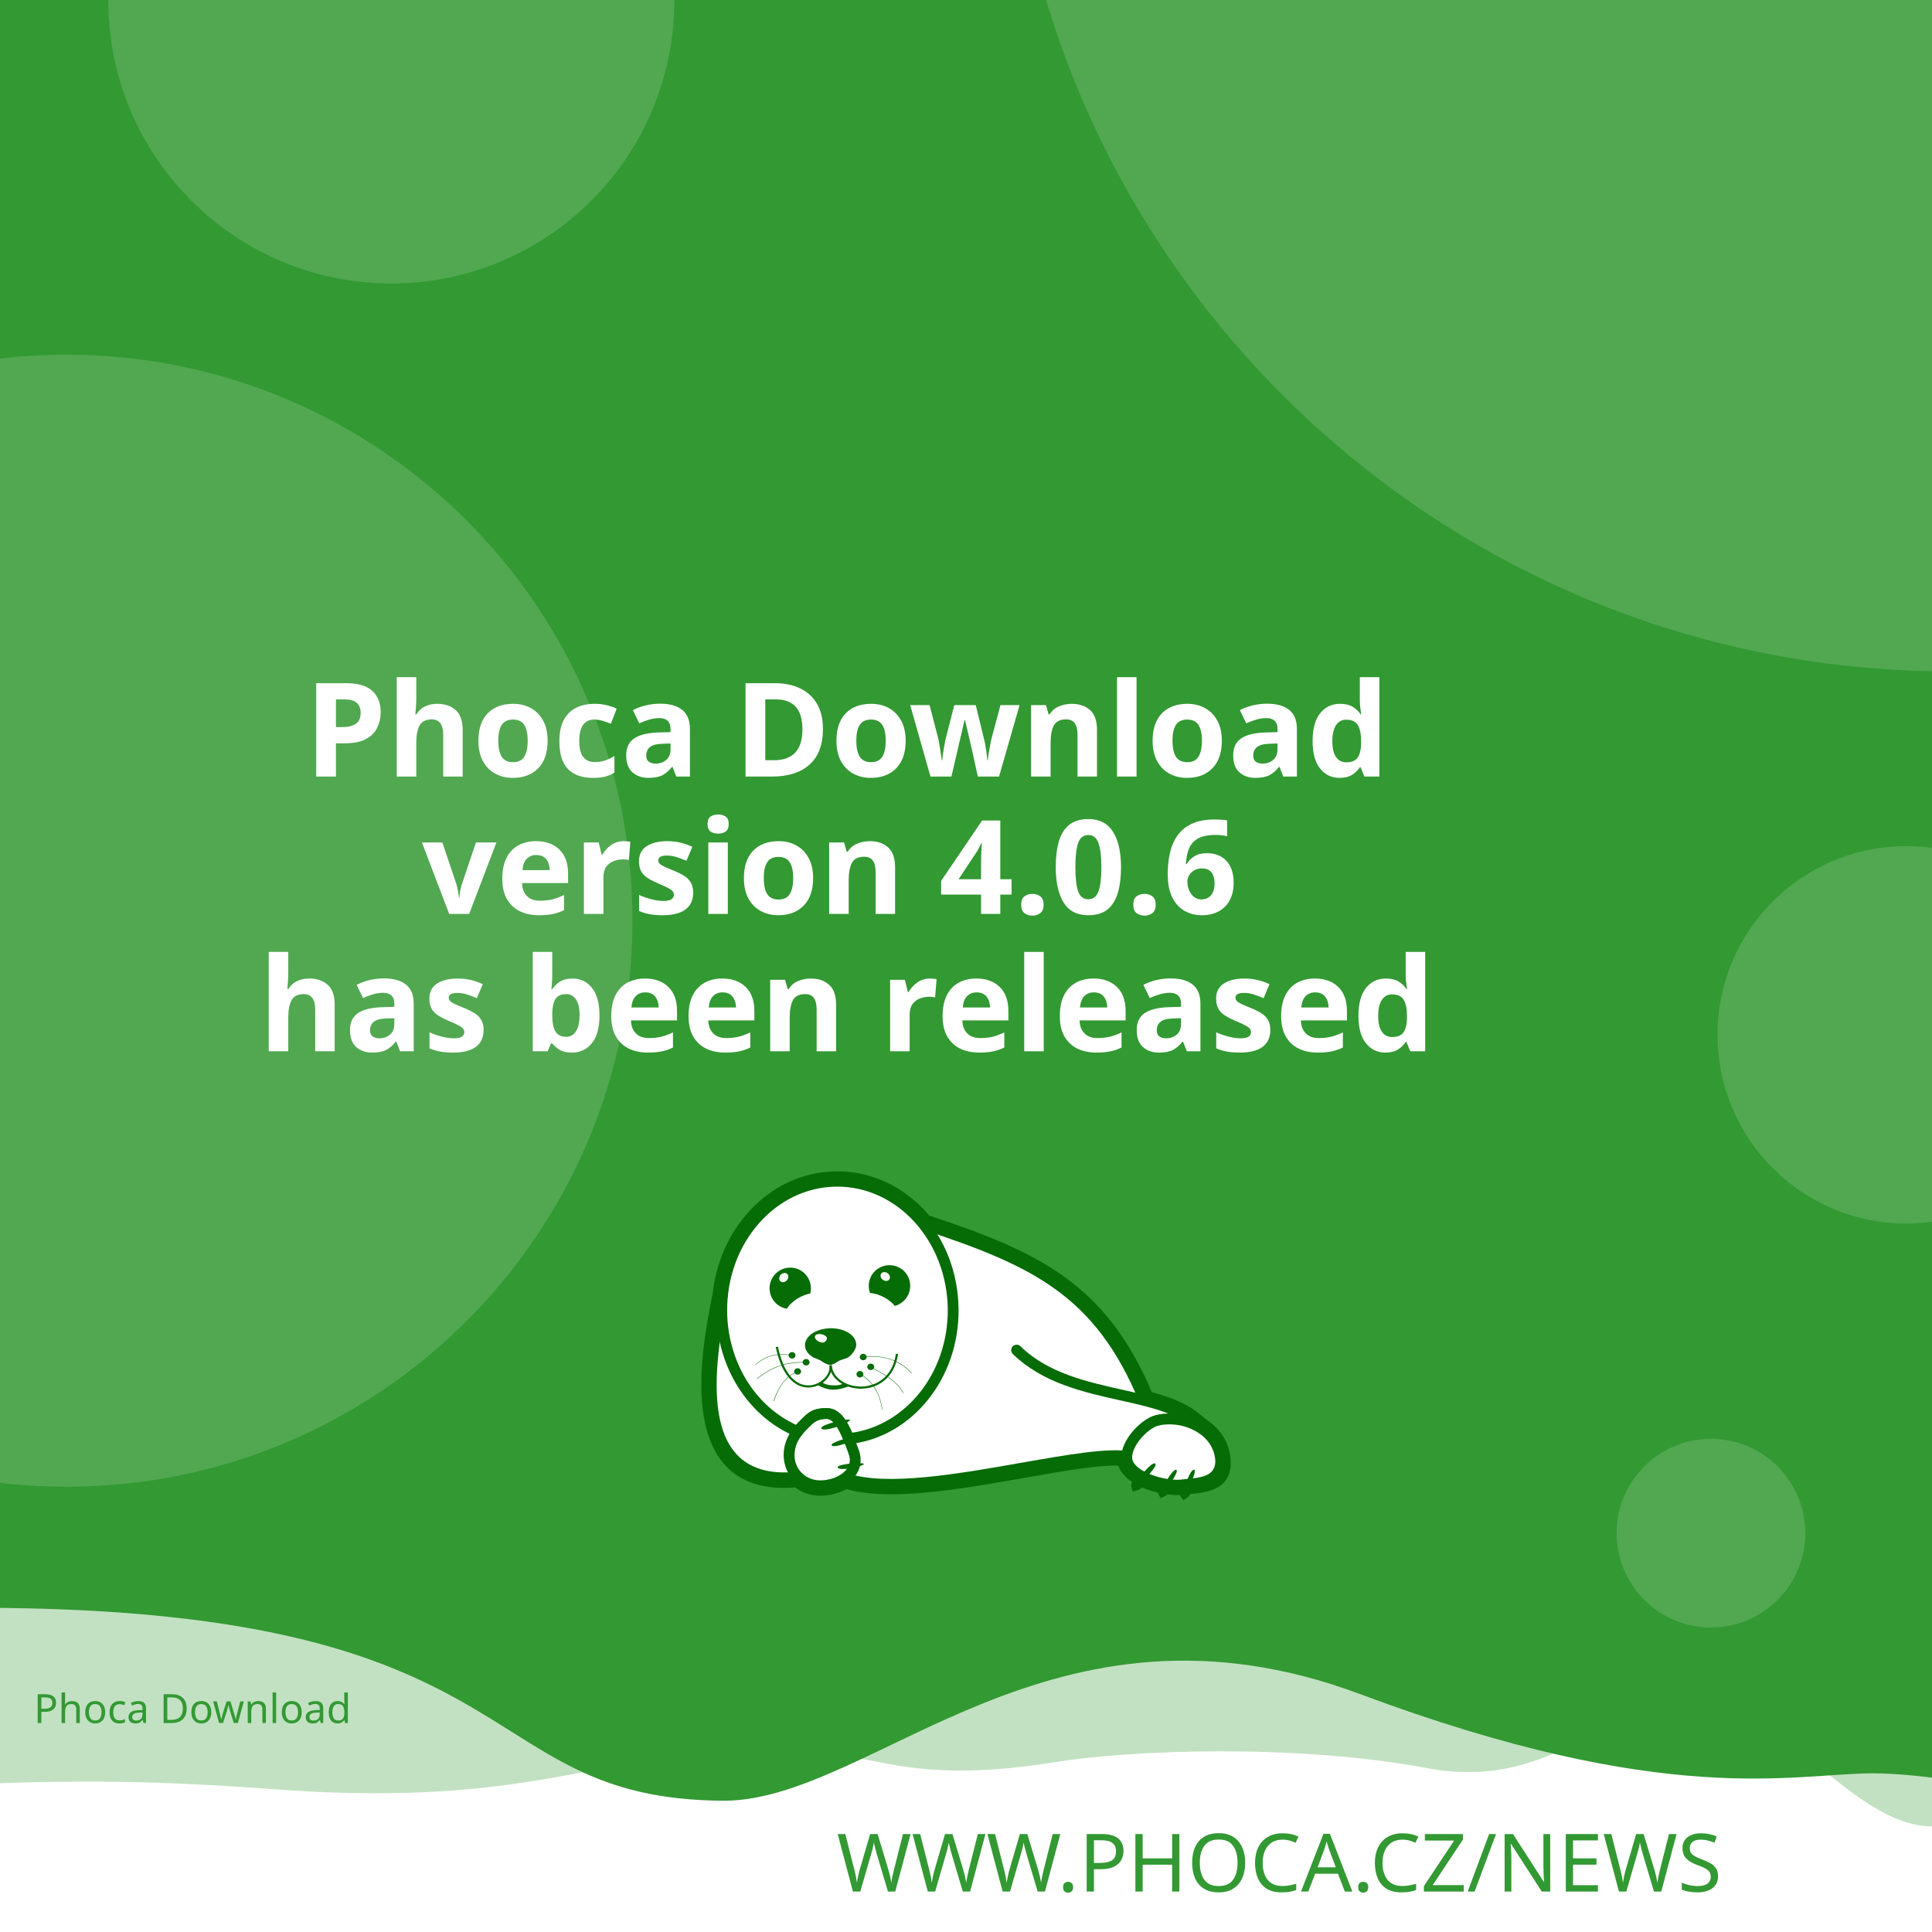
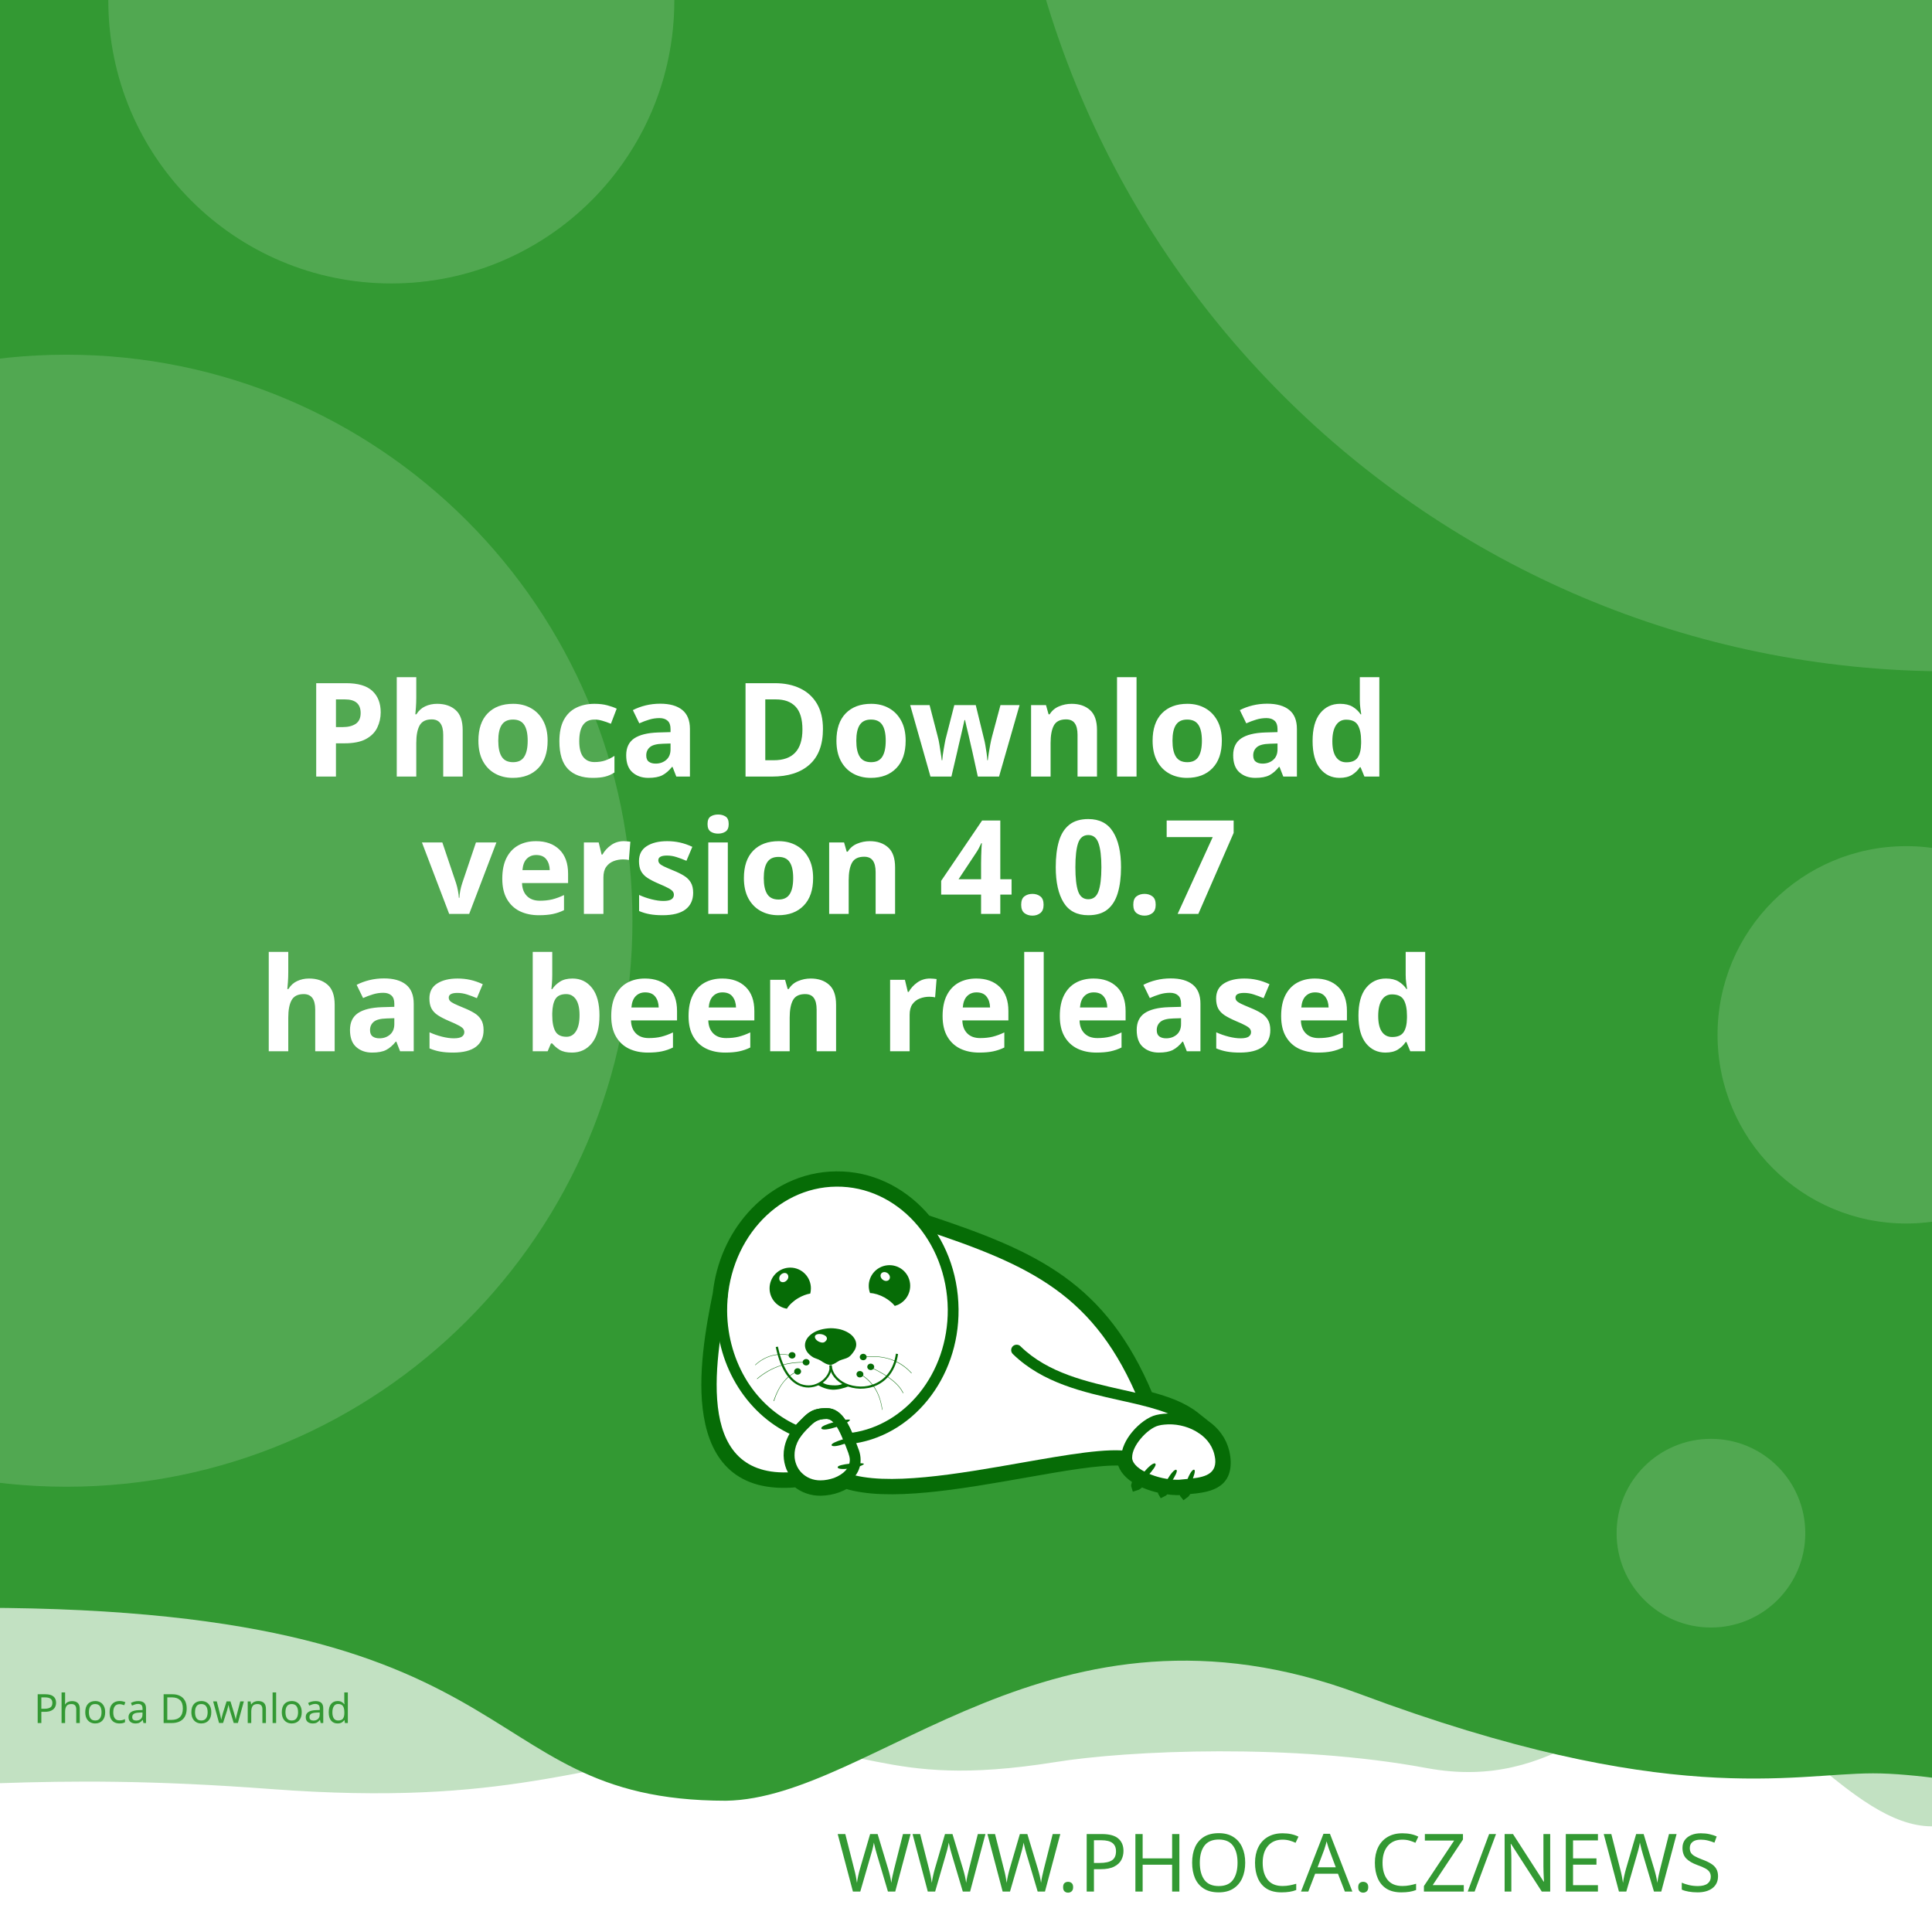
<svg xmlns="http://www.w3.org/2000/svg" width="512" height="512" viewBox="0 0 512 512" version="1.1" id="svg5">
  <defs id="defs2">
    <clipPath id="clip1">
      <path d="M 20,426 H 575 V 841.891 H 20 Z m 0,0" id="path2" />
    </clipPath>
  </defs>
  <g id="layer1">
    <path d="m -288.549,96.962 a 6.384,6.384 0 0 0 -6.384,6.384 v 81.087 a 6.384,6.384 0 0 0 6.384,6.384 h 81.083 a 6.384,6.384 0 0 0 6.384,-6.384 v -81.087 a 6.384,6.384 0 0 0 -6.384,-6.384 z m 16.084,16.188 c 0.591,-0.033 1.134,0.125 1.642,0.482 0.508,0.359 0.842,0.809 1.006,1.355 l 2.415,8.308 46.517,-2.44 c 0.829,-0.043 1.521,0.245 2.074,0.86 0.55,0.606 0.769,1.334 0.636,2.174 l -3.898,24.937 c -0.138,0.736 -0.57,1.497 -1.288,2.273 -0.719,0.787 -1.656,1.211 -2.797,1.272 l -32.861,1.721 3.038,10.253 27.775,-1.455 c 0.726,-0.04 1.351,0.178 1.887,0.648 0.523,0.483 0.803,1.086 0.844,1.812 0.038,0.726 -0.178,1.352 -0.648,1.887 -0.483,0.525 -1.086,0.806 -1.812,0.844 l -2.597,0.137 0.137,2.593 c 0.038,0.729 -0.178,1.356 -0.661,1.879 -0.472,0.535 -1.071,0.819 -1.8,0.856 -0.726,0.038 -1.353,-0.178 -1.879,-0.661 -0.535,-0.472 -0.814,-1.073 -0.852,-1.8 l -0.137,-2.593 -15.573,0.81 0.133,2.597 c 0.038,0.729 -0.176,1.356 -0.648,1.879 -0.483,0.535 -1.086,0.818 -1.812,0.856 -0.726,0.04 -1.352,-0.178 -1.887,-0.661 -0.525,-0.472 -0.806,-1.073 -0.844,-1.8 l -0.137,-2.597 -1.608,0.083 c -0.623,0.033 -1.193,-0.112 -1.721,-0.428 -0.515,-0.317 -0.883,-0.632 -1.11,-0.931 l -0.287,-0.507 -13.05,-49.343 -2.805,0.146 c -0.696,0.038 -1.312,-0.181 -1.858,-0.661 -0.545,-0.472 -0.835,-1.069 -0.873,-1.795 -0.038,-0.729 0.186,-1.353 0.682,-1.879 0.493,-0.535 1.083,-0.818 1.779,-0.856 z" style="fill:#ffffff;stroke-width:1;paint-order:stroke fill markers" id="path400" />
    <rect style="opacity:1;fill:#ffffff;stroke-width:5;stroke-linejoin:round;paint-order:stroke fill markers" id="rect723" width="512" height="512" x="0" y="0" />
    <path id="rect4460" style="opacity:0.3;fill:#339933;fill-opacity:1;stroke-width:5;stroke-linejoin:round;paint-order:stroke fill markers" d="M -256,4 H 768 v 480 c 0,0 -42.667,-10 -64,-10 -21.333,0 -42.408,10 -64,10 -21.592,0 -42.667,-10 -64,-10 -21.333,0 -42.408,10 -64,10 -21.592,0 -41.887,-34.701 -63.221,-34.701 -21.333,0 -35.645,25.795 -70.761,19.246 -35.116,-6.549 -78.862,-4.741 -98.515,-1.547 -47.289,7.533 -49.247,-6.724 -87.369,-3.311 -38.122,3.413 -56.921,15.193 -120.307,10.429 -63.387,-4.764 -84.091,0.698 -135.827,-0.116 -21.333,0 -42.408,10 -64,10 -21.592,0 -42.667,-10 -64,-10 -21.333,0 -64,10 -64,10 z" />
    <path id="rect4460-5" style="fill:#339933;fill-opacity:1;stroke-width:5;stroke-linejoin:round;paint-order:stroke fill markers" d="M -316,4.9999998e-7 H 708 V 480 c 0,0 -42.667,-10 -64,-10 -21.333,0 -42.408,10 -64,10 -21.592,0 -62.256,-10.048 -83.59,-10.048 -21.333,0 -54.449,9.448 -136.059,-21.03 -81.61,-30.478 -128.583,27.669 -167.971,28.291 -70.795,-0.042 -47.303,-54.288 -212.561,-50.983 C -185.439,429.534 -38.408,480 -60,480 c -21.592,0 -42.667,-10 -64,-10 -21.333,0 -42.408,10 -64,10 -21.592,0 -42.667,-10 -64,-10 -21.333,0 -64,10 -64,10 z" />
    <text xml:space="preserve" style="font-style:normal;font-weight:normal;font-size:21.333px;line-height:1.25;font-family:sans-serif;fill:#339933;fill-opacity:1;stroke:none" x="484.042" y="501.277" id="text2910-3-7">
      <tspan id="tspan2908-6-5" x="484.042" y="501.277" style="font-style:normal;font-variant:normal;font-weight:300;font-stretch:normal;font-size:21.333px;font-family:Montserrat;-inkscape-font-specification:'Montserrat Light';text-align:end;text-anchor:end;fill:#339933;fill-opacity:1">WWW.PHOCA.CZ/NEWS</tspan>
    </text>
    <text xml:space="preserve" style="font-style:normal;font-variant:normal;font-weight:600;font-stretch:normal;font-size:34.667px;line-height:1.05;font-family:Rubik;-inkscape-font-specification:'Rubik Semi-Bold';fill:#ffffff;fill-opacity:1;stroke:none" x="256" y="133" id="text11252">
      <tspan x="256" y="133" id="tspan403" style="text-align:center;text-anchor:middle" />
      <tspan x="256" y="169.4" style="font-size:34.667px;text-align:center;text-anchor:middle" id="tspan442" />
      <tspan x="256" y="205.8" style="font-size:34.667px;text-align:center;text-anchor:middle" id="tspan444">Phoca Download</tspan>
-       <tspan x="256" y="242.2" id="tspan1992" style="font-size:34.667px;text-align:center;text-anchor:middle">version 4.0.6
+       <tspan x="256" y="242.2" id="tspan1992" style="font-size:34.667px;text-align:center;text-anchor:middle">version 4.0.7
</tspan>
      <tspan x="256" y="278.6" id="tspan2906" style="font-size:34.667px;text-align:center;text-anchor:middle">has been released</tspan>
      <tspan x="256" y="315" id="tspan1994" style="font-size:34.667px" />
    </text>
    <circle style="opacity:0.15;fill:#ffffff;fill-opacity:1;stroke-width:5;stroke-linejoin:round;paint-order:stroke fill markers" id="path8376" cx="516.67" cy="-72.081" r="250" />
    <circle style="opacity:0.15;fill:#ffffff;fill-opacity:1;stroke-width:5;stroke-linejoin:round;paint-order:stroke fill markers" id="path8376-9" cx="17.604" cy="244" r="150" />
    <circle style="opacity:0.15;fill:#ffffff;fill-opacity:1;stroke-width:5;stroke-linejoin:round;paint-order:stroke fill markers" id="path8376-6" cx="103.704" cy="0.117" r="75" />
    <circle style="opacity:0.15;fill:#ffffff;fill-opacity:1;stroke-width:5;stroke-linejoin:round;paint-order:stroke fill markers" id="path8376-6-2" cx="505.168" cy="274.238" r="50" />
    <circle style="opacity:0.15;fill:#ffffff;fill-opacity:1;stroke-width:5;stroke-linejoin:round;paint-order:stroke fill markers" id="path8376-6-2-1" cx="453.421" cy="406.309" r="25" />
    <text xml:space="preserve" style="font-style:normal;font-weight:normal;font-size:10.667px;line-height:1.25;font-family:sans-serif;fill:#339933;fill-opacity:1;stroke:none" x="57.956" y="456.624" id="text396">
      <tspan id="tspan394" x="57.956" y="456.624" style="font-style:normal;font-variant:normal;font-weight:normal;font-stretch:normal;font-size:10.667px;font-family:Rubik;-inkscape-font-specification:Rubik;text-align:center;text-anchor:middle;fill:#339933;fill-opacity:1">Phoca Download</tspan>
    </text>
    <g id="g760" transform="matrix(0.5260845,0,0,0.5260845,99.42418,10.37304)">
      <path style="fill:#ffffff;fill-opacity:1;fill-rule:evenodd;stroke:none" d="m 389.621,683.473 c 9.113,2.391 17.273,5.336 23.457,10.227 l 5.375,4.273 -0.004,0.008 c 4.633,3.242 8.191,7.863 9.594,13.672 0.242,0.977 0.426,2.016 0.547,3.055 1.465,14.07 -9.473,15.141 -19.348,16.055 -0.648,1.137 -1.25,1.992 -1.66,2.266 -0.246,-0.289 -0.254,-1.047 -0.09,-2.051 -0.246,0.031 -0.52,0.062 -0.824,0.098 -0.855,0.059 -1.77,0.121 -2.809,0.121 -1.75,-0.023 -3.684,-0.199 -5.691,-0.523 -0.645,0.738 -1.207,1.266 -1.578,1.438 -0.172,-0.285 -0.098,-0.895 0.145,-1.691 -3.309,-0.637 -6.738,-1.656 -9.793,-3.012 -0.332,-0.148 -0.66,-0.301 -0.984,-0.461 -1.219,1.098 -2.277,1.891 -2.863,2.051 -0.176,-0.504 0.289,-1.621 1.109,-2.973 -4.211,-2.402 -7.395,-5.645 -8.18,-9.641 -10.754,-0.684 -29.09,2.582 -49.293,6.141 -31.996,5.633 -68.574,12.086 -89.609,5.406 -1.258,0.789 -2.625,1.453 -4.07,1.984 -2.688,0.977 -5.617,1.523 -8.609,1.586 -4.73,0.055 -8.941,-1.551 -12.176,-4.27 -29.23,2.742 -40.98,-12.871 -44.496,-33.715 -3.402,-19.863 1.055,-44.504 4.527,-61.535 1.641,-15.129 7.793,-28.699 16.91,-39.043 10.93,-12.461 26.137,-20.215 43.051,-20.336 h 0.062 c 16.914,-0.184 32.242,7.328 43.418,19.543 0.715,0.781 1.414,1.582 2.094,2.406 27.59,9.176 49.688,17.566 67.891,30.629 18.176,13.078 32.348,30.754 43.898,58.293 z m 0,0" id="path177" />
      <g clip-path="url(#clip1)" clip-rule="nonzero" id="g181">
        <path style="fill:none;stroke:#066c06;stroke-width:2.835;stroke-linecap:butt;stroke-linejoin:miter;stroke-miterlimit:22.926;stroke-opacity:1" d="m 245.703,99.901 c 5.747,-1.508 10.893,-3.365 14.792,-6.449 l 3.39,-2.695 -0.002,-0.005 c 2.922,-2.045 5.166,-4.959 6.05,-8.622 0.153,-0.616 0.269,-1.271 0.345,-1.926 0.924,-8.873 -5.974,-9.548 -12.201,-10.124 -0.409,-0.717 -0.788,-1.256 -1.047,-1.429 -0.155,0.182 -0.16,0.66 -0.057,1.293 -0.155,-0.02 -0.328,-0.039 -0.52,-0.062 -0.539,-0.037 -1.116,-0.076 -1.771,-0.076 -1.104,0.015 -2.323,0.126 -3.589,0.33 -0.406,-0.466 -0.761,-0.798 -0.995,-0.907 -0.108,0.18 -0.062,0.564 0.091,1.067 -2.086,0.402 -4.249,1.044 -6.176,1.899 -0.209,0.094 -0.416,0.19 -0.621,0.291 -0.769,-0.692 -1.436,-1.192 -1.806,-1.293 -0.111,0.318 0.182,1.022 0.7,1.875 -2.655,1.515 -4.663,3.56 -5.158,6.08 -6.782,0.431 -18.345,-1.628 -31.085,-3.872 -20.177,-3.552 -43.244,-7.622 -56.51,-3.409 -0.793,-0.498 -1.655,-0.916 -2.567,-1.251 -1.695,-0.616 -3.542,-0.961 -5.429,-1 -2.983,-0.034 -5.639,0.978 -7.678,2.692 -18.433,-1.729 -25.843,8.117 -28.06,21.261 -2.146,12.526 0.665,28.065 2.855,38.805 1.035,9.541 4.914,18.098 10.664,24.621 6.892,7.858 16.482,12.748 27.149,12.824 h 0.039 c 10.666,0.116 20.333,-4.621 27.38,-12.324 0.451,-0.493 0.892,-0.998 1.32,-1.517 17.399,-5.786 31.334,-11.078 42.813,-19.315 11.462,-8.247 20.399,-19.394 27.683,-36.761 z m 0,0" transform="matrix(1.58574,0,0,-1.58574,0,841.8898)" id="path179" />
      </g>
      <path style="fill:#066c06;fill-opacity:1;fill-rule:evenodd;stroke:none" d="m 393.047,717.762 c 1.16,1.098 -7.754,10.625 -9.953,11.234 -0.672,-1.895 7.816,-12.52 9.832,-11.48 0.121,0.062 0.246,0.367 0.121,0.246" id="path183" />
      <path style="fill:#066c06;fill-opacity:1;fill-rule:evenodd;stroke:none" d="m 403.676,720.875 c 1.219,0.855 -5.254,10.379 -7.086,11.234 -0.914,-1.523 5.07,-12.09 6.961,-11.418 0.125,0.062 0.305,0.305 0.125,0.184" id="path185" />
      <path style="fill:#066c06;fill-opacity:1;fill-rule:evenodd;stroke:none" d="m 412.652,720.754 c 1.344,0.609 -3.422,11.172 -5.07,12.273 -1.16,-1.344 2.934,-12.766 4.945,-12.398 0.062,0 0.309,0.246 0.125,0.125" id="path187" />
      <path style="fill:#066c06;fill-opacity:1;fill-rule:evenodd;stroke:none" d="m 224.809,699.621 c -0.43,-1.586 12.211,-4.824 14.41,-4.152 -0.426,1.957 -13.375,6.414 -14.473,4.398 -0.062,-0.121 0,-0.488 0.062,-0.246 z m 0,0" id="path189" />
      <path style="fill:#066c06;fill-opacity:1;fill-rule:evenodd;stroke:none" d="m 229.938,708.172 c -0.367,-1.402 10.746,-4.641 12.703,-4.09 -0.367,1.77 -11.664,6.043 -12.703,4.273 -0.062,-0.062 -0.062,-0.367 0,-0.184" id="path191" />
      <path style="fill:#066c06;fill-opacity:1;fill-rule:evenodd;stroke:none" d="m 233.051,719.285 c -0.121,-1.402 11.359,-2.504 13.191,-1.648 -0.609,1.711 -12.52,3.789 -13.25,1.895 0,-0.121 0.059,-0.43 0.059,-0.246 z m 0,0" id="path193" />
      <path style="fill:#066c06;fill-opacity:1;fill-rule:evenodd;stroke:none" d="m 268.164,622.859 c 2.809,5.008 1.102,11.359 -3.906,14.23 -0.793,0.488 -1.648,0.793 -2.504,1.039 -1.16,-1.469 -2.934,-2.934 -5.008,-4.152 -2.625,-1.469 -5.312,-2.262 -7.449,-2.32 -1.773,-4.703 0.121,-10.141 4.641,-12.703 5.008,-2.809 11.359,-1.102 14.227,3.906 z m -12.457,2.078 c -1.098,-0.793 -1.465,-2.199 -0.793,-3.113 0.672,-0.918 2.137,-0.98 3.234,-0.184 1.164,0.855 1.469,2.258 0.797,3.176 -0.672,0.914 -2.137,0.977 -3.238,0.121" id="path195" />
      <path style="fill:#066c06;fill-opacity:1;fill-rule:evenodd;stroke:none" d="m 209.113,618.832 c 5.738,0 10.383,4.699 10.383,10.441 0,0.914 -0.125,1.77 -0.309,2.625 -1.891,0.305 -4.027,1.098 -6.105,2.32 -2.566,1.527 -4.578,3.48 -5.68,5.312 -4.945,-0.793 -8.73,-5.066 -8.73,-10.258 0,-5.742 4.641,-10.441 10.441,-10.441 z m -4.824,3.602 c 0.977,-0.977 2.441,-1.223 3.234,-0.43 0.855,0.797 0.797,2.262 -0.18,3.238 -0.918,1.039 -2.383,1.223 -3.238,0.488 -0.793,-0.793 -0.734,-2.258 0.184,-3.297" id="path197" />
      <path style="fill:#066c06;fill-opacity:1;fill-rule:evenodd;stroke:none" d="m 229.449,649.363 c 1.77,0 3.48,0.246 5.008,0.613 1.527,0.426 2.93,1.035 4.09,1.77 1.16,0.73 2.137,1.648 2.75,2.625 0.672,0.977 1.035,2.078 1.035,3.238 0,1.098 -0.426,2.32 -1.16,3.359 -0.73,1.035 -1.523,2.195 -2.746,2.992 -1.281,0.793 -3.055,1.035 -4.52,1.707 -1.406,0.734 -3.055,2.137 -4.641,2.137 -1.77,0 -3.664,-1.34 -4.887,-2.137 -1.281,-0.855 -2.871,-1.035 -4.031,-1.832 -1.16,-0.73 -2.137,-1.648 -2.809,-2.625 -0.672,-1.039 -1.035,-2.137 -1.035,-3.297 0,-1.16 0.363,-2.262 1.035,-3.297 0.613,-0.977 1.59,-1.895 2.75,-2.688 1.16,-0.793 2.562,-1.406 4.09,-1.832 1.59,-0.43 3.238,-0.672 5.07,-0.734 z m -3.969,3.176 c 1.707,0.551 2.625,1.711 1.77,2.934 -0.914,1.219 -1.832,1.402 -3.418,0.793 -1.59,-0.613 -2.629,-2.016 -2.262,-2.992 0.305,-0.918 2.199,-1.285 3.91,-0.734 z m 0,0" id="path199" />
      <path style="fill:#066c06;fill-opacity:1;fill-rule:nonzero;stroke:none" d="m 202.883,658.645 c 2.445,11.664 7.023,17.102 11.664,18.871 1.773,0.609 3.543,0.793 5.191,0.551 1.648,-0.246 3.238,-0.918 4.582,-1.773 3.051,-2.012 5.008,-5.25 4.516,-8.18 l 1.102,-0.125 c 0.488,3.301 -1.648,6.965 -5.008,9.223 -1.465,0.914 -3.238,1.648 -5.07,1.895 -1.832,0.305 -3.785,0.121 -5.68,-0.613 -5.004,-1.832 -9.832,-7.512 -12.395,-19.664 l 1.098,-0.18 z m 0,0" id="path201" />
      <path style="fill:#066c06;fill-opacity:1;fill-rule:nonzero;stroke:none" d="m 229.938,667.988 c 0.367,4.094 3.176,7.27 7.023,9.102 2.195,1.035 4.824,1.586 7.449,1.648 2.625,0.059 5.312,-0.488 7.816,-1.648 4.887,-2.262 8.977,-6.961 10.078,-14.902 l 1.098,0.184 c -1.223,8.305 -5.559,13.312 -10.75,15.754 -2.625,1.223 -5.496,1.711 -8.305,1.711 -2.746,-0.059 -5.496,-0.672 -7.875,-1.77 -4.152,-1.953 -7.27,-5.438 -7.637,-9.953 z m 0,0" id="path203" />
      <path style="fill:#066c06;fill-opacity:1;fill-rule:nonzero;stroke:none" d="m 224.93,676.477 c 1.895,1.285 3.359,1.527 5.496,1.648 2.137,0.062 3.113,0.125 5.617,-0.914 l 2.992,1.223 c -2.809,1.16 -6.227,2.016 -8.73,1.891 -2.566,-0.121 -5.375,-1.098 -7.574,-2.562 z m 0,0" id="path205" />
      <path style="fill:#066c06;fill-opacity:1;fill-rule:evenodd;stroke:none" d="m 210.027,661.395 c 0.98,0 1.711,0.734 1.711,1.586 0,0.918 -0.73,1.652 -1.711,1.652 -0.977,0 -1.77,-0.734 -1.77,-1.652 0,-0.852 0.793,-1.586 1.77,-1.586" id="path207" />
      <path style="fill:#066c06;fill-opacity:1;fill-rule:evenodd;stroke:none" d="m 217.113,664.875 c 0.977,0 1.711,0.734 1.711,1.648 0,0.855 -0.734,1.59 -1.711,1.59 -0.977,0 -1.77,-0.734 -1.77,-1.59 0,-0.914 0.793,-1.648 1.77,-1.648" id="path209" />
      <path style="fill:#066c06;fill-opacity:1;fill-rule:evenodd;stroke:none" d="m 212.777,669.516 c 0.977,0 1.77,0.734 1.77,1.648 0,0.855 -0.793,1.59 -1.77,1.59 -0.918,0 -1.711,-0.734 -1.711,-1.59 0,-0.914 0.793,-1.648 1.711,-1.648" id="path211" />
      <path style="fill:#066c06;fill-opacity:1;fill-rule:evenodd;stroke:none" d="m 244.164,670.922 c 0.98,0 1.773,0.73 1.773,1.586 0,0.918 -0.793,1.648 -1.773,1.648 -0.977,0 -1.707,-0.73 -1.707,-1.648 0,-0.855 0.73,-1.586 1.707,-1.586" id="path213" />
      <path style="fill:#066c06;fill-opacity:1;fill-rule:evenodd;stroke:none" d="m 249.602,667.195 c 0.977,0 1.77,0.734 1.77,1.648 0,0.855 -0.793,1.59 -1.77,1.59 -0.918,0 -1.711,-0.734 -1.711,-1.59 0,-0.914 0.793,-1.648 1.711,-1.648" id="path215" />
      <path style="fill:#066c06;fill-opacity:1;fill-rule:evenodd;stroke:none" d="m 245.875,662.25 c 0.918,0 1.711,0.73 1.711,1.648 0,0.855 -0.793,1.586 -1.711,1.586 -0.977,0 -1.77,-0.73 -1.77,-1.586 0,-0.918 0.793,-1.648 1.77,-1.648" id="path217" />
      <path style="fill:#066c06;fill-opacity:1;fill-rule:nonzero;stroke:none" d="m 245.816,663.777 c 5.496,-0.672 10.195,-0.125 14.227,1.281 4.031,1.406 7.391,3.785 10.258,6.902 l -0.18,0.121 c -2.812,-3.055 -6.168,-5.375 -10.141,-6.84 -4.027,-1.406 -8.668,-1.895 -14.105,-1.281 z m 0,0" id="path219" />
      <path style="fill:#066c06;fill-opacity:1;fill-rule:nonzero;stroke:none" d="m 244.473,672.387 c 3.176,1.953 5.68,4.398 7.508,7.391 1.836,3.051 2.996,6.594 3.543,10.684 h -0.184 c -0.547,-4.027 -1.707,-7.57 -3.539,-10.562 -1.832,-2.934 -4.336,-5.434 -7.453,-7.328 z m 0,0" id="path221" />
      <path style="fill:#066c06;fill-opacity:1;fill-rule:nonzero;stroke:none" d="m 249.723,669.027 c 4.641,2.137 8.184,4.273 10.809,6.414 2.688,2.137 4.457,4.336 5.559,6.531 l -0.184,0.125 c -1.102,-2.199 -2.871,-4.398 -5.496,-6.473 -2.625,-2.141 -6.168,-4.277 -10.75,-6.414 z m 0,0" id="path223" />
      <path style="fill:#066c06;fill-opacity:1;fill-rule:nonzero;stroke:none" d="m 191.344,667.867 c 2.625,-2.441 5.555,-4.031 8.609,-4.824 3.176,-0.855 6.535,-0.793 10.074,0 v 0.184 c -3.539,-0.793 -6.898,-0.793 -10.012,0 -3.055,0.793 -5.926,2.383 -8.551,4.762 z m 0,0" id="path225" />
      <path style="fill:#066c06;fill-opacity:1;fill-rule:nonzero;stroke:none" d="m 192.32,674.77 c 3.723,-3.117 7.57,-5.254 11.664,-6.598 4.031,-1.344 8.305,-1.891 12.824,-1.707 v 0.18 c -4.52,-0.121 -8.734,0.43 -12.766,1.711 -4.027,1.344 -7.875,3.48 -11.602,6.598 z m 0,0" id="path227" />
      <path style="fill:#066c06;fill-opacity:1;fill-rule:nonzero;stroke:none" d="m 200.688,686.004 c 1.402,-4.273 3.172,-7.512 5.188,-9.891 1.957,-2.445 4.215,-3.973 6.535,-4.949 l 0.121,0.184 c -2.32,0.977 -4.516,2.504 -6.531,4.887 -1.957,2.383 -3.727,5.555 -5.07,9.832 l -0.246,-0.062 z m 0,0" id="path229" />
      <path style="fill:#066c06;fill-opacity:1;fill-rule:nonzero;stroke:none" d="m 379.43,716.781 c -9.953,-1.832 -30.168,1.773 -52.699,5.742 -32.613,5.738 -69.984,12.336 -90.809,5.008 l 1.832,-5.191 c 19.48,6.84 56.059,0.367 88,-5.25 23.02,-4.031 43.723,-7.695 54.652,-5.68 z m 0,0" id="path231" />
      <path style="fill:#066c06;fill-opacity:1;fill-rule:nonzero;stroke:none" d="m 232.258,572.602 h 0.062 c 16.914,-0.184 32.242,7.328 43.418,19.543 11.051,12.09 17.953,28.945 18.137,47.57 v 0.062 c 0.184,17.527 -5.742,33.648 -15.512,45.738 -9.895,12.273 -23.816,20.582 -39.57,22.23 l -2.016,0.18 -0.793,-1.891 c -1.344,-3.359 -2.75,-6.352 -4.336,-8.367 -1.285,-1.648 -2.688,-2.625 -4.277,-2.625 -4.762,0 -6.531,1.832 -8.977,4.273 l -1.039,1.039 c -0.426,0.426 -0.852,0.855 -1.219,1.281 v 0.062 c -0.43,0.426 -0.793,0.914 -1.102,1.281 l -1.281,1.711 -1.953,-0.793 C 200.016,699.074 190,690.34 182.914,679.164 176.016,668.293 171.984,655.105 171.863,640.875 c -0.184,-18.688 6.473,-35.602 17.34,-47.938 10.934,-12.457 26.141,-20.215 43.055,-20.336 z m 0.121,5.438 h -0.059 c -15.27,0.121 -29.07,7.203 -39.023,18.5 -10.016,11.359 -16.121,27.055 -16,44.277 0.121,13.188 3.91,25.402 10.199,35.418 6.105,9.648 14.656,17.281 24.547,21.801 0.488,-0.551 0.98,-1.098 1.469,-1.59 l 0.977,-0.977 c 3.359,-3.418 5.801,-5.859 12.883,-5.859 3.543,0 6.293,1.77 8.551,4.641 1.648,2.074 3.055,4.762 4.336,7.754 13.375,-1.953 25.219,-9.281 33.832,-19.906 9.039,-11.176 14.473,-26.016 14.352,-42.262 v -0.059 c -0.184,-17.223 -6.598,-32.793 -16.797,-43.969 -10.137,-11.113 -23.996,-17.895 -39.266,-17.77 z m 0,0" id="path233" />
      <path style="fill:#066c06;fill-opacity:1;fill-rule:nonzero;stroke:none" d="m 325.141,658.523 c 13.801,13.496 33.465,17.832 51.359,21.863 14.289,3.176 27.539,6.168 36.578,13.312 l 5.375,4.273 -3.422,4.277 -5.371,-4.277 c -8.062,-6.41 -20.703,-9.219 -34.383,-12.273 -18.625,-4.152 -39.023,-8.734 -53.984,-23.266 -0.547,-0.488 -0.914,-1.223 -0.914,-2.016 0,-1.527 1.219,-2.75 2.746,-2.75 0.797,0 1.527,0.309 2.016,0.855 z m 0,0" id="path235" />
      <path style="fill:#066c06;fill-opacity:1;fill-rule:nonzero;stroke:none" d="m 428.59,714.707 c 1.465,14.105 -9.527,15.145 -19.418,16.059 -0.672,0.062 -1.344,0.184 -2.504,0.309 -0.855,0.059 -1.773,0.121 -2.812,0.121 -5.004,-0.062 -11.539,-1.406 -16.914,-3.785 -5.863,-2.629 -10.504,-6.656 -11.055,-11.91 -0.059,-0.305 -0.059,-0.73 -0.059,-1.098 0.059,-4.336 2.32,-8.977 5.496,-12.766 3.48,-4.211 8.184,-7.633 12.031,-8.547 1.219,-0.309 2.441,-0.488 3.664,-0.613 6.289,-0.672 13.188,0.672 18.867,3.91 5.863,3.234 10.504,8.426 12.152,15.266 0.246,0.977 0.43,2.016 0.551,3.055 z m -19.906,10.625 c 7.266,-0.672 15.324,-1.465 14.473,-10.074 -0.125,-0.797 -0.246,-1.59 -0.43,-2.324 -1.281,-5.25 -4.883,-9.219 -9.527,-11.785 -4.699,-2.625 -10.379,-3.785 -15.633,-3.234 -0.977,0.059 -1.953,0.242 -2.93,0.488 -2.75,0.672 -6.289,3.297 -9.102,6.715 -2.441,2.934 -4.211,6.352 -4.211,9.285 0,0.121 0,0.305 0,0.547 0.367,2.992 3.664,5.559 7.875,7.453 4.703,2.137 10.324,3.297 14.656,3.297 0.797,0 1.527,0 2.262,-0.121 l 2.562,-0.246 z m 0,0" id="path237" />
      <path style="fill:#066c06;fill-opacity:1;fill-rule:nonzero;stroke:none" d="m 177.664,632.816 c -3.297,16.547 -7.758,40.73 -4.52,59.844 3.113,18.137 13.434,31.695 39.266,29.008 l 0.551,5.496 c -29.742,3.055 -41.648,-12.641 -45.191,-33.648 -3.418,-19.969 1.102,-44.762 4.582,-61.801 z m 0,0" id="path239" />
      <path style="fill:#066c06;fill-opacity:1;fill-rule:nonzero;stroke:none" d="m 227.371,689.609 c 8.488,0 12.094,9.832 16.184,20.883 l 0.062,0.121 c 0.609,1.711 0.914,3.422 0.914,5.008 0.062,3.48 -1.219,6.535 -3.418,8.977 -2.078,2.324 -4.887,4.156 -8.062,5.316 -2.688,0.977 -5.617,1.523 -8.609,1.586 -5.375,0.062 -10.078,-2.016 -13.434,-5.434 -1.652,-1.648 -2.934,-3.543 -3.848,-5.68 -0.855,-2.137 -1.344,-4.457 -1.406,-6.902 -0.062,-5.496 2.199,-11.543 7.758,-17.039 l 0.977,-0.977 c 3.355,-3.418 5.801,-5.859 12.883,-5.859 z m 11.055,22.777 c -3.422,-9.16 -6.414,-17.344 -11.055,-17.344 -4.762,0 -6.531,1.832 -8.977,4.273 l -1.039,1.039 c -4.395,4.336 -6.168,8.918 -6.105,13.07 0,1.707 0.367,3.355 0.977,4.824 0.613,1.523 1.527,2.867 2.625,3.969 2.383,2.379 5.742,3.848 9.527,3.785 2.32,0 4.641,-0.488 6.781,-1.223 2.379,-0.914 4.395,-2.195 5.859,-3.785 1.285,-1.527 2.078,-3.297 2.078,-5.312 0,-0.977 -0.246,-2.016 -0.672,-3.176 z m 0,0" id="path241" />
      <path style="fill:#066c06;fill-opacity:1;fill-rule:nonzero;stroke:none" d="m 277.02,594.281 c 27.969,9.281 50.32,17.711 68.703,30.898 18.504,13.312 32.852,31.391 44.516,59.785 l -5.066,2.141 c -11.238,-27.422 -24.977,-44.766 -42.625,-57.465 -17.773,-12.824 -39.758,-21.07 -67.238,-30.168 z m 0,0" id="path243" />
    </g>
  </g>
</svg>
